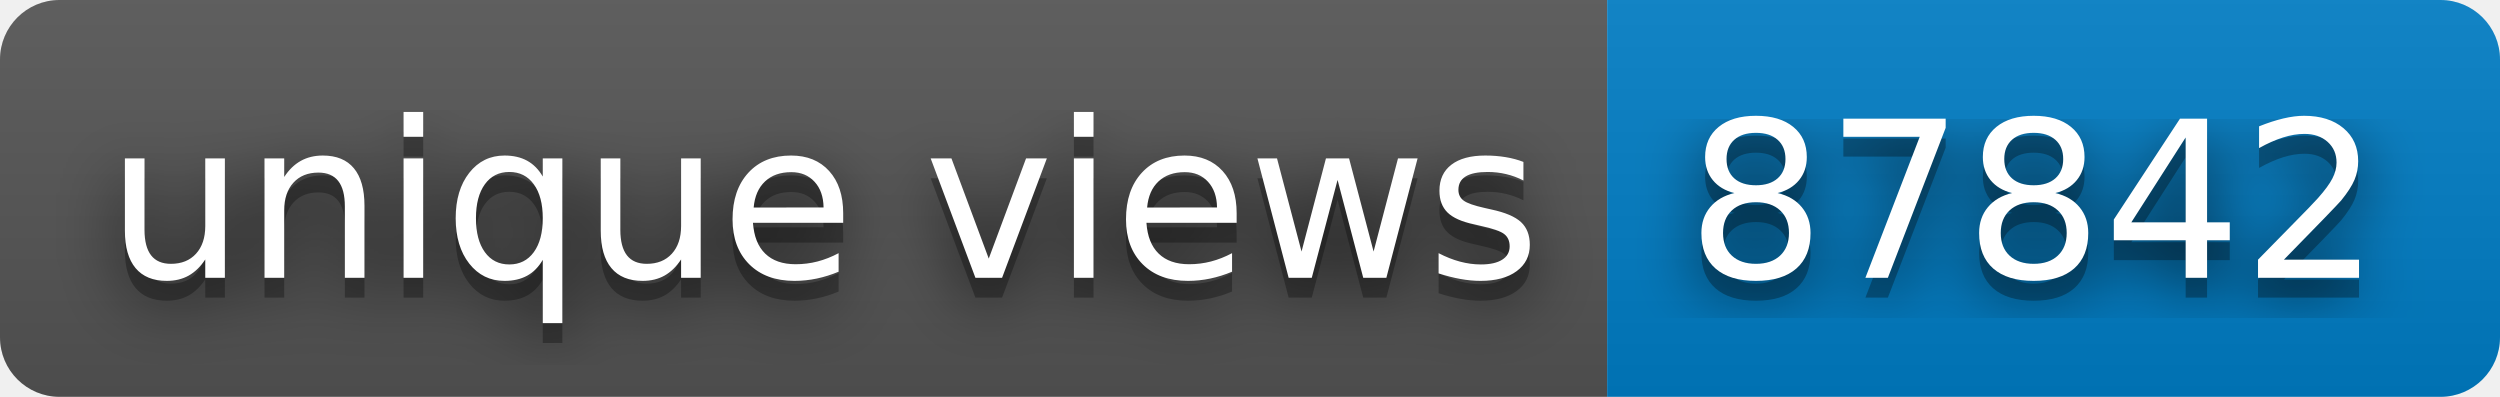
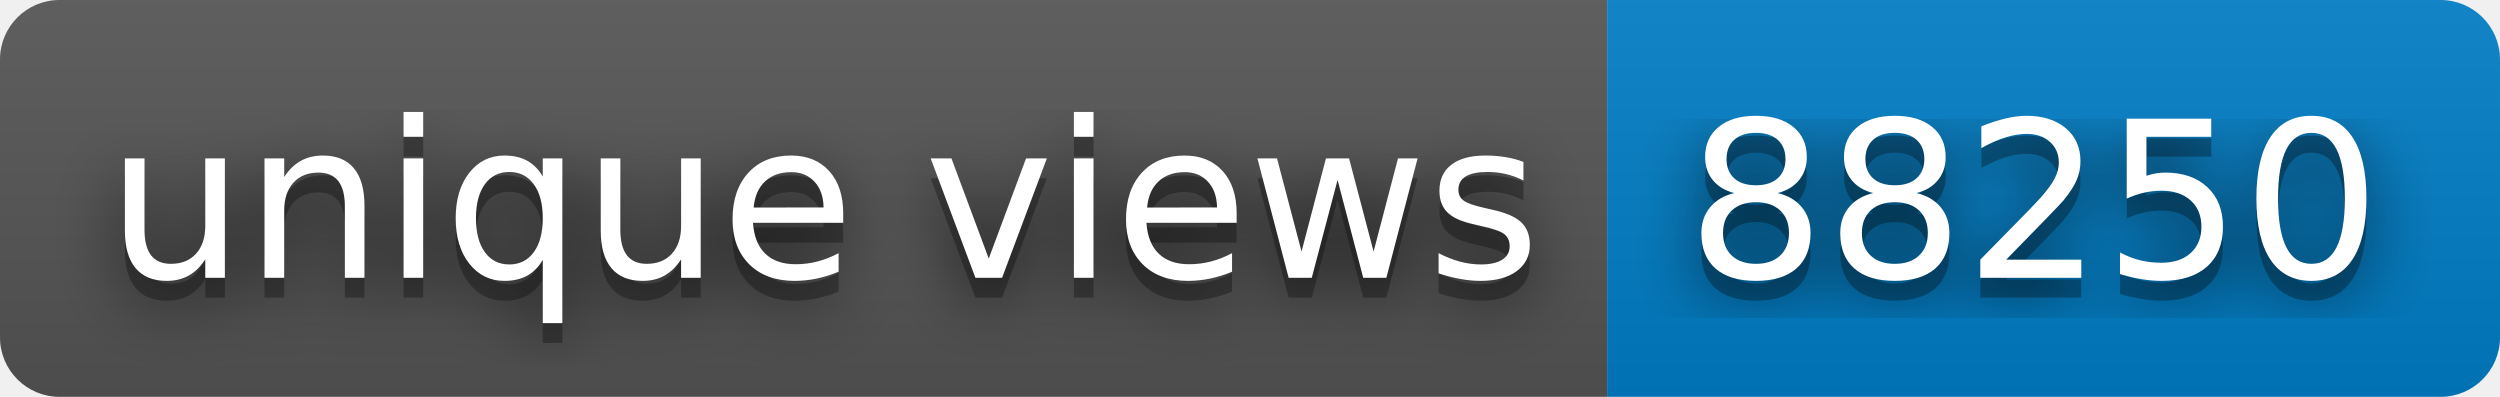
- <svg xmlns="http://www.w3.org/2000/svg" width="126" height="20" role="img" aria-label="unique views: 87842">
+ <svg xmlns="http://www.w3.org/2000/svg" width="126" height="20" role="img" aria-label="unique views: 88250">
  <filter id="blur">
    <feGaussianBlur stdDeviation="16" />
  </filter>
  <linearGradient id="s" x2="0" y2="100%">
    <stop offset="0" stop-color="#bbb" stop-opacity=".1" />
    <stop offset="1" stop-opacity=".1" />
  </linearGradient>
  <clipPath id="r">
    <rect width="126" height="20" rx="3" />
  </clipPath>
  <g clip-path="url(#r)">
    <rect width="81" height="20" fill="#555" />
    <rect x="81" width="45" height="20" fill="#007ec6" />
    <rect width="126" height="20" fill="url(#s)" />
  </g>
  <g fill="#fff" text-anchor="middle" font-family="Verdana,Geneva,DejaVu Sans,sans-serif" text-rendering="geometricPrecision" font-size="110">
    <g transform="scale(.1)">
      <g aria-hidden="true" fill="#010101">
        <text x="415" y="150" fill-opacity=".8" filter="url(#blur)" textLength="710">unique views</text>
        <text x="415" y="150" fill-opacity=".3" textLength="710">unique views</text>
      </g>
      <text x="415" y="140" textLength="710">unique views</text>
    </g>
    <g transform="scale(.1)">
      <g aria-hidden="true" fill="#010101">
-         <text x="1025" y="150" fill-opacity=".8" filter="url(#blur)" textLength="350">87842</text>
-         <text x="1025" y="150" fill-opacity=".3" textLength="350">87842</text>
+         <text x="1025" y="150" fill-opacity=".8" filter="url(#blur)" textLength="350">88250</text>
+         <text x="1025" y="150" fill-opacity=".3" textLength="350">88250</text>
      </g>
-       <text x="1025" y="140" textLength="350">87842</text>
+       <text x="1025" y="140" textLength="350">88250</text>
    </g>
  </g>
</svg>
